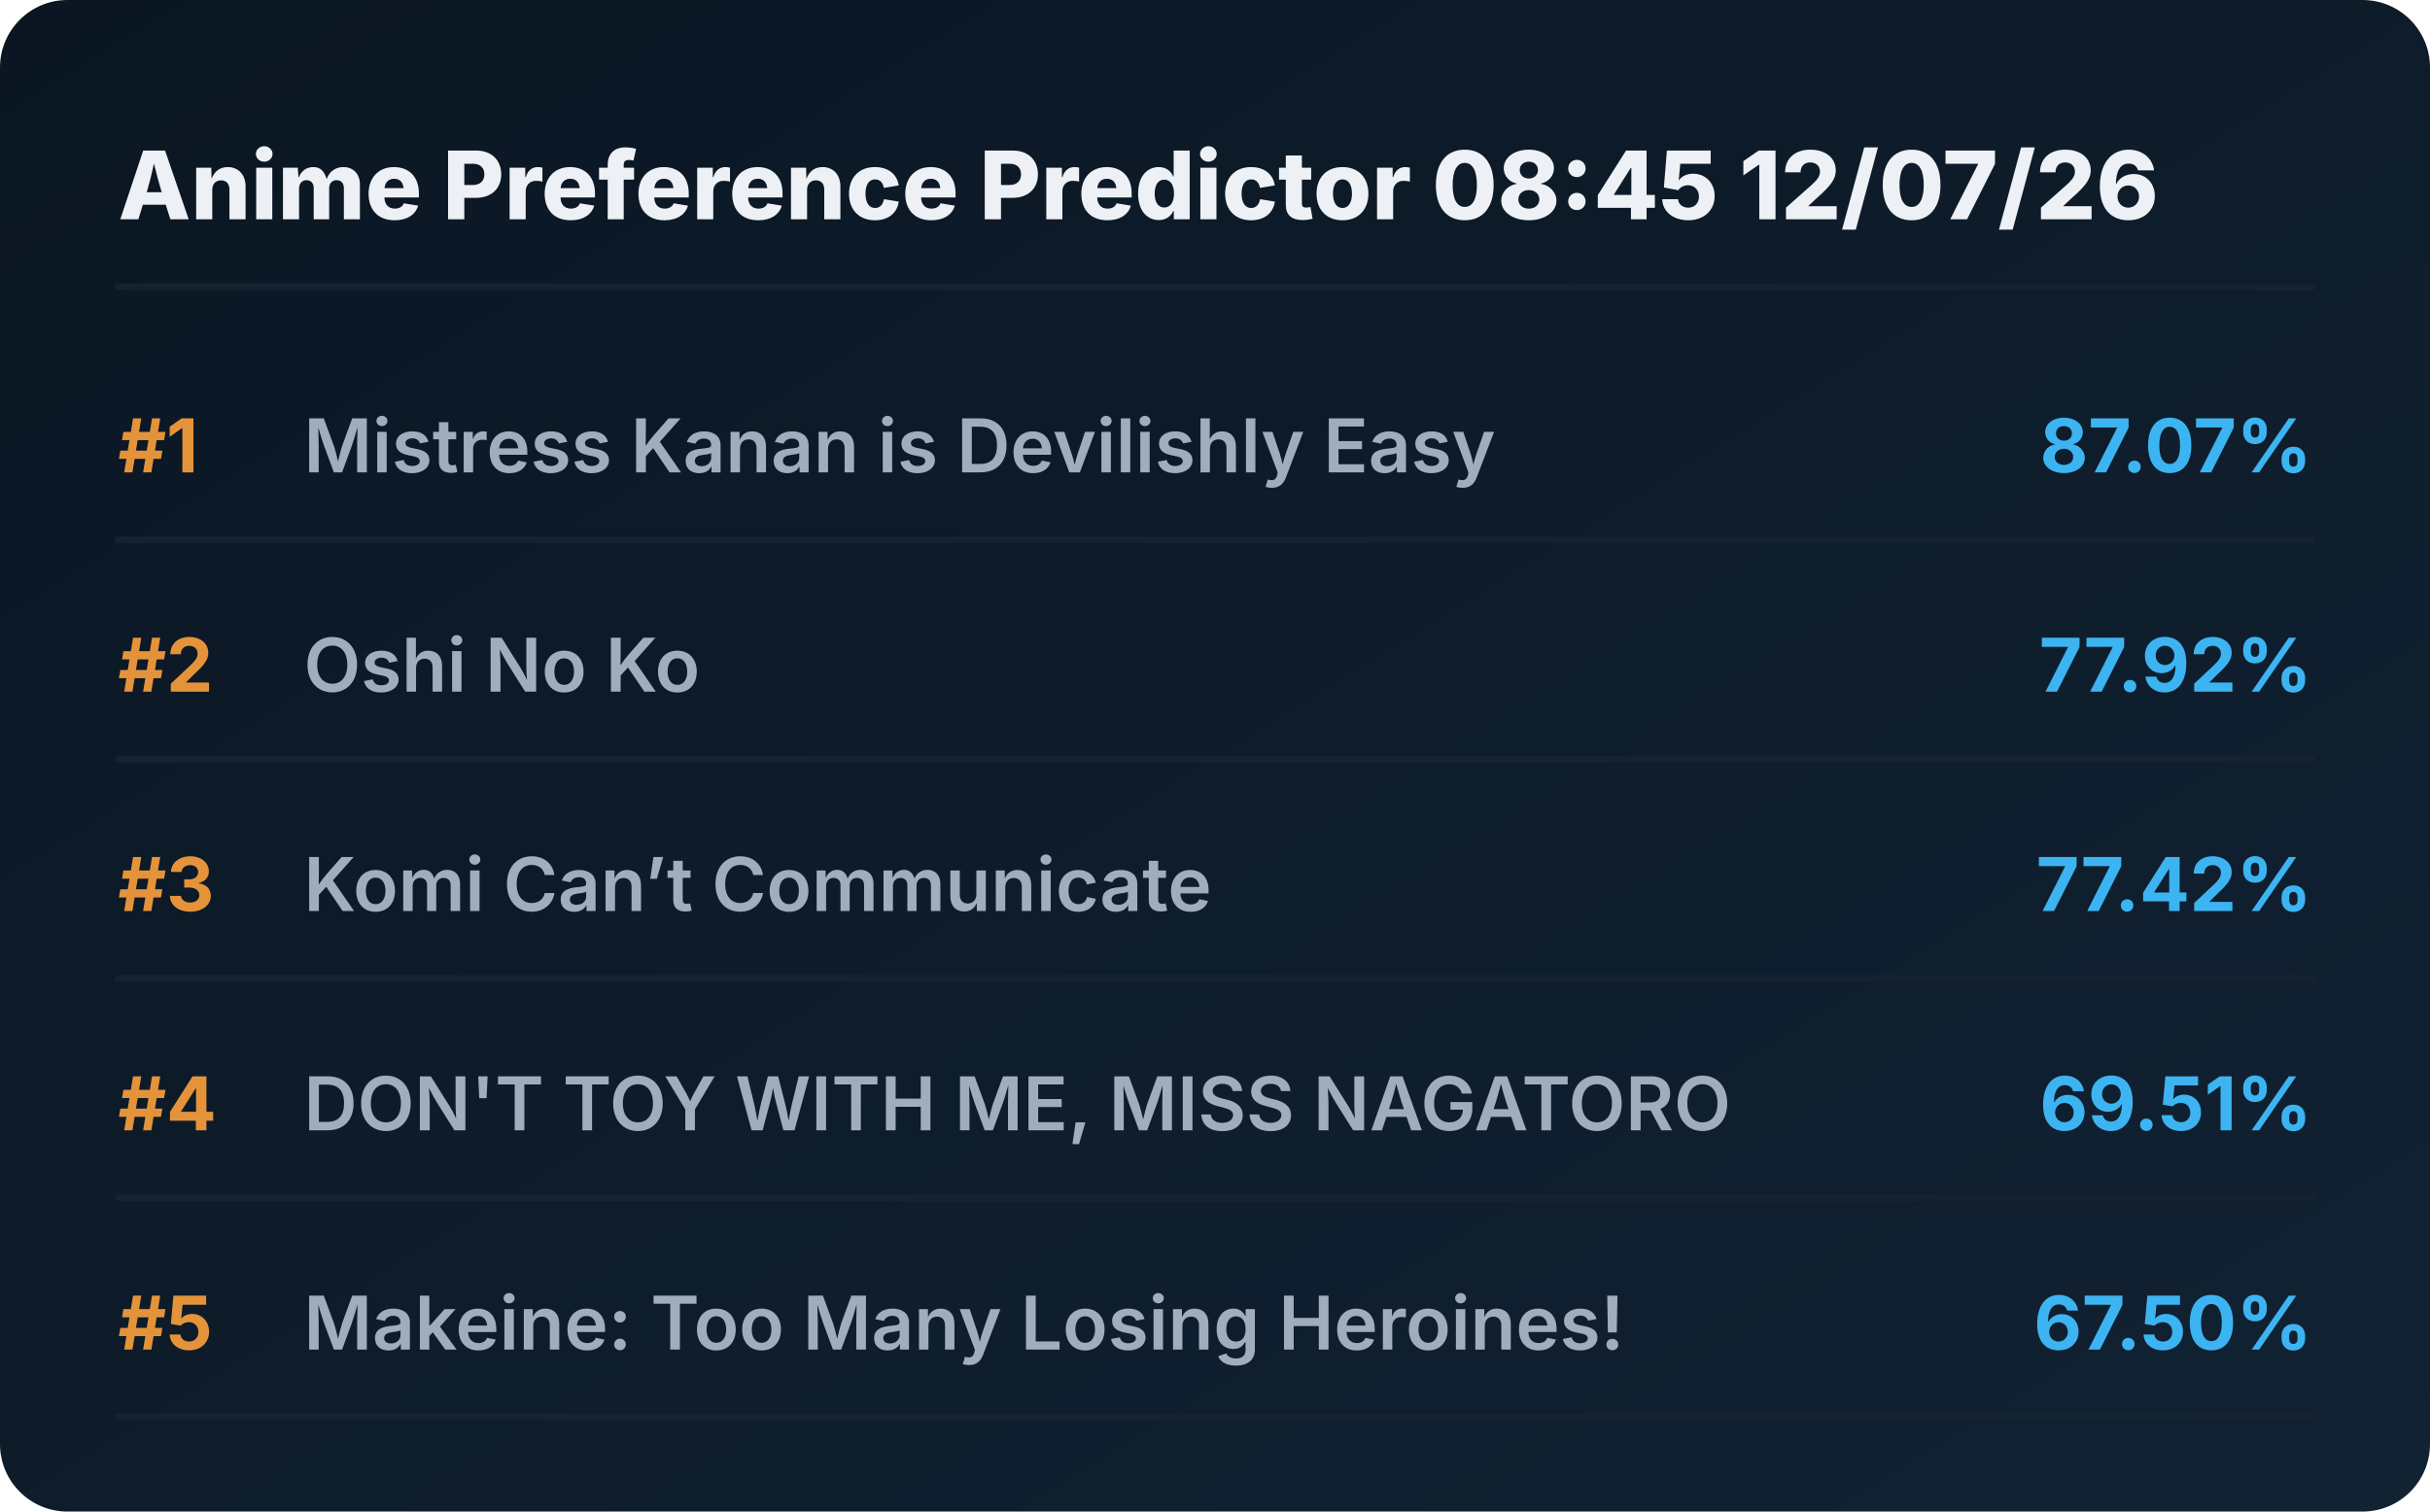
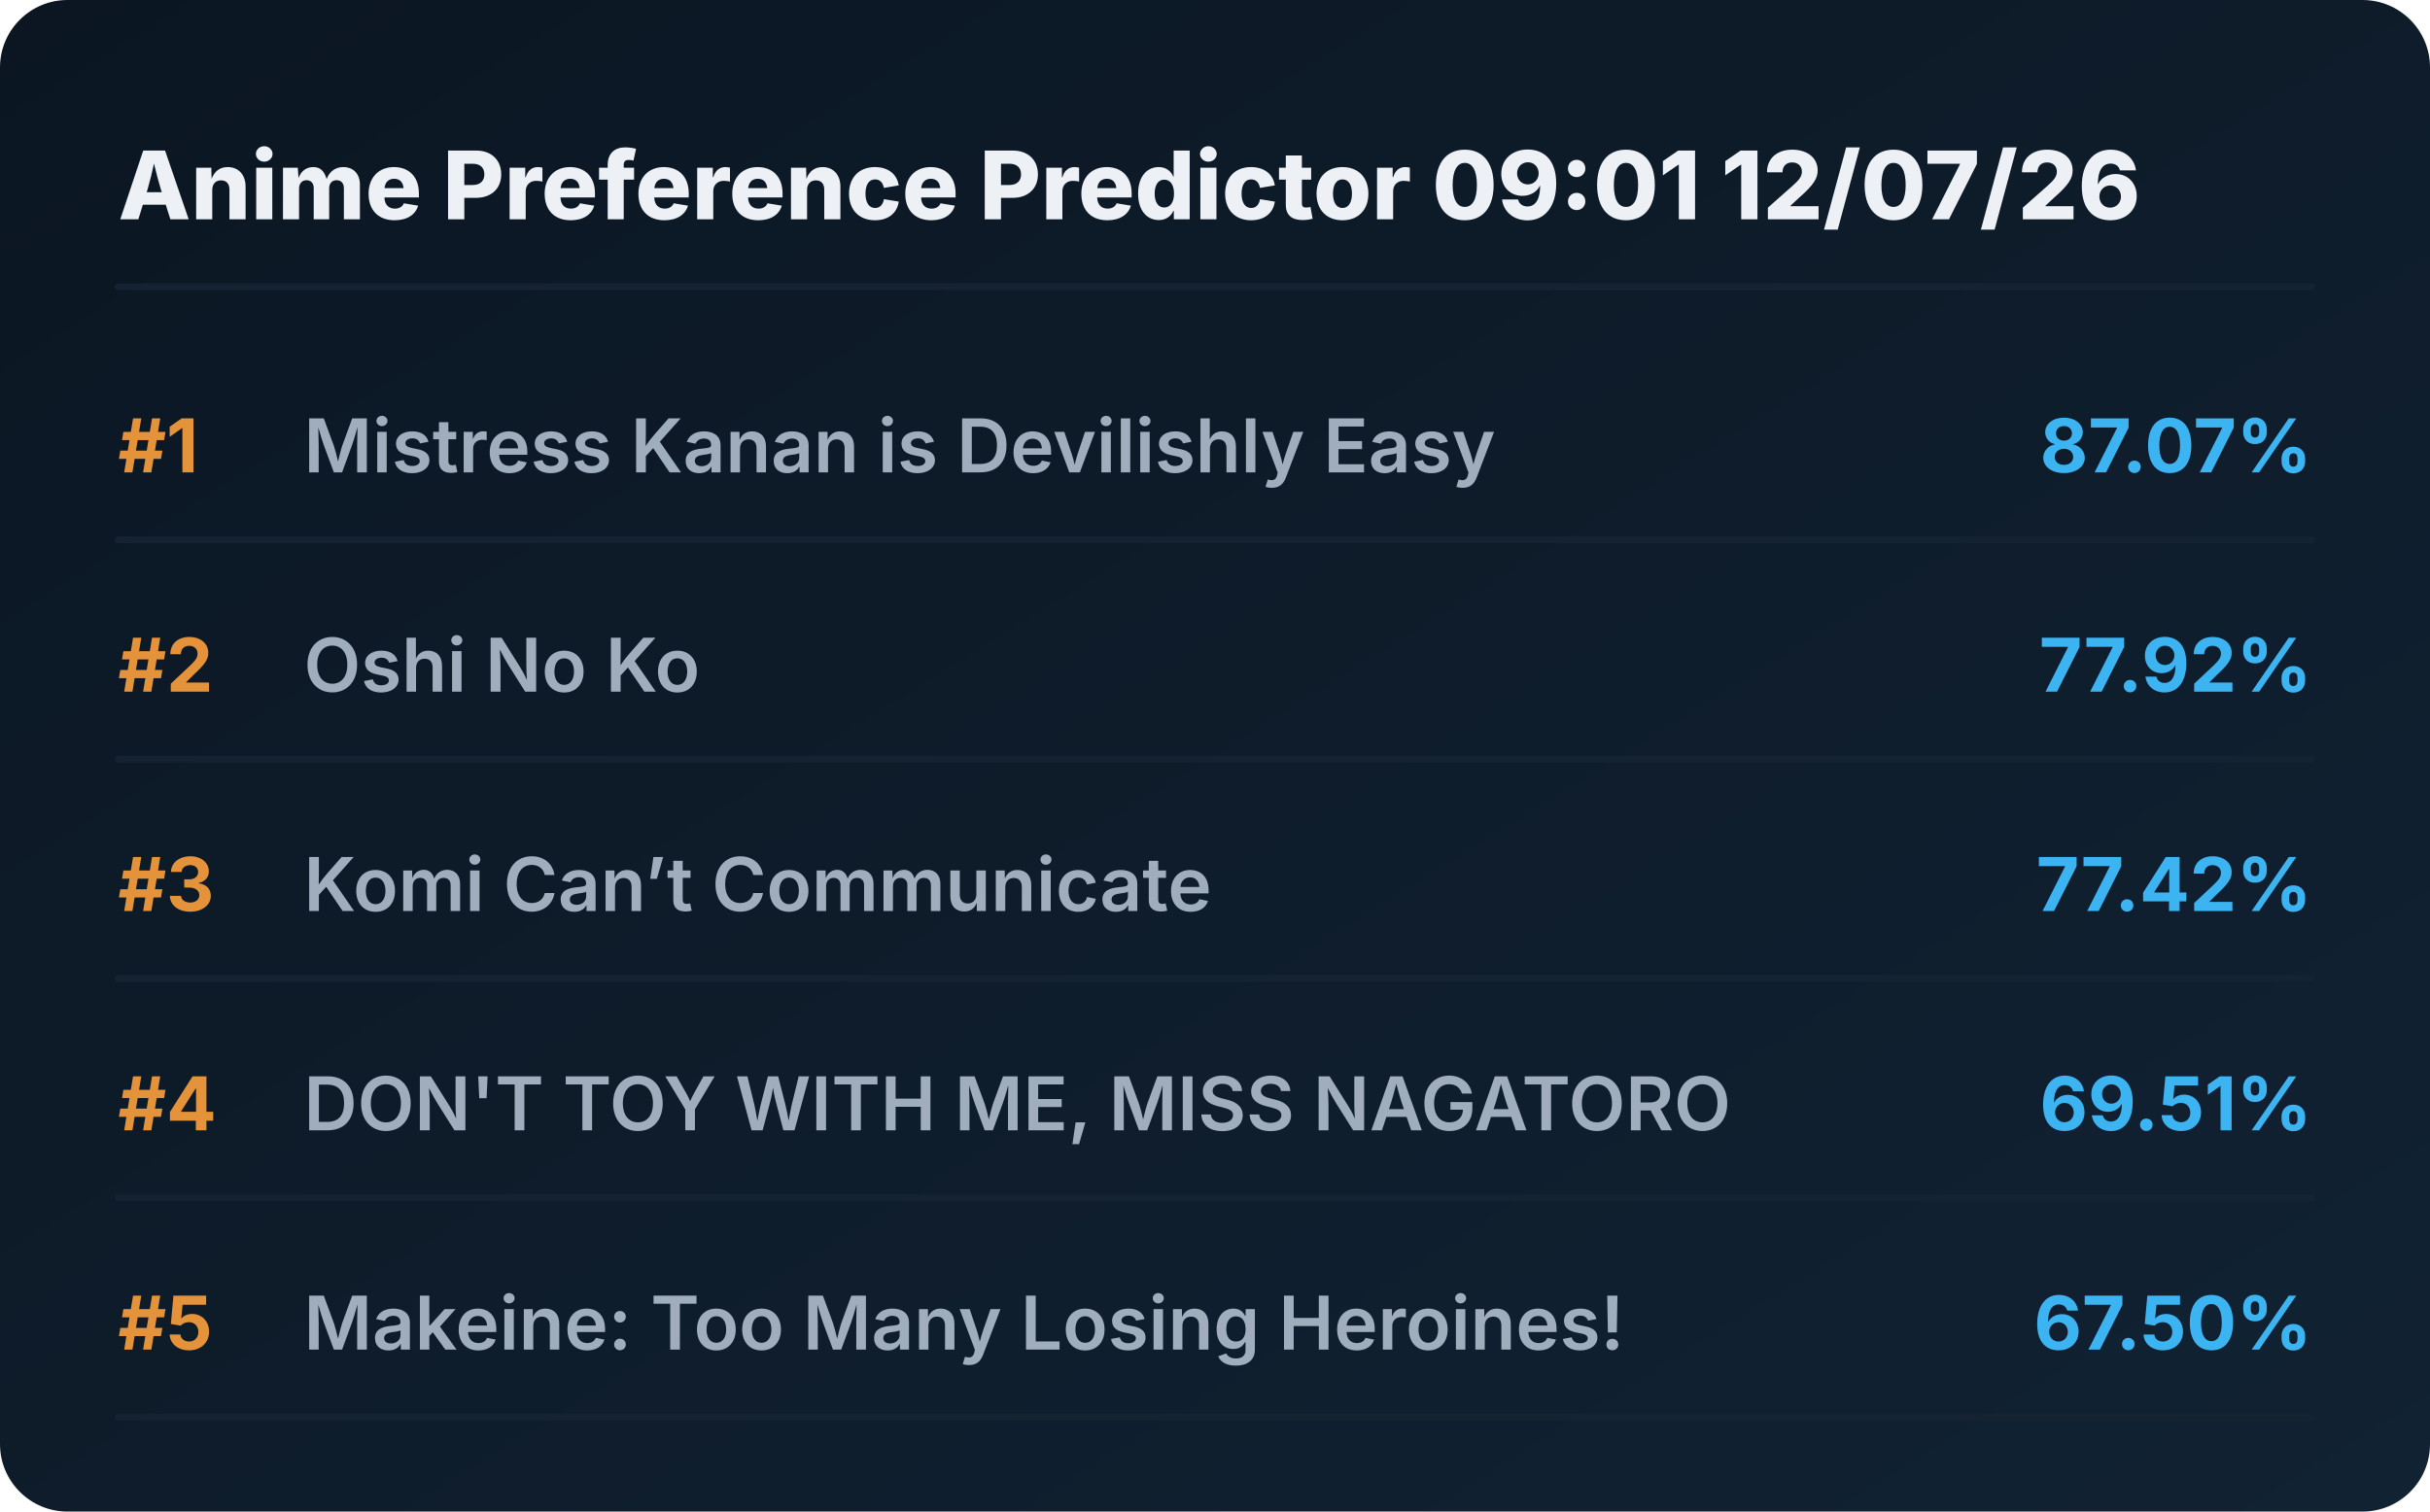
<svg xmlns="http://www.w3.org/2000/svg" viewBox="0 0 720 448" preserveAspectRatio="xMidYMid meet" style="width: 100%; height: auto; max-width: 720px;">
  <defs>
    <linearGradient id="boxGrad" x1="0%" y1="0%" x2="100%" y2="100%">
      <stop offset="0%" stop-color="#0b1622" />
      <stop offset="100%" stop-color="#112233" />
    </linearGradient>
    <clipPath id="titleClip">
      <rect x="90" y="0" width="510" height="100%" />
    </clipPath>
  </defs>
  <style>
    .bg { fill: url(#boxGrad); rx: 20px; }
    .header { font-family: 'Overpass', 'Inter', system-ui, sans-serif; font-weight: 800; font-size: 28px; fill: #edf1f5; }
    .rank { font-family: 'Overpass', 'Inter', system-ui, sans-serif; font-weight: 700; font-size: 22px; fill: #e5933a; }
    .title { font-family: 'Overpass', 'Inter', system-ui, sans-serif; font-weight: 600; font-size: 22px; fill: #9fadbd; }
    .score { font-family: 'Overpass', 'Inter', system-ui, sans-serif; font-weight: 700; font-size: 22px; fill: #3db4f2; }
    .line { stroke: #152232; stroke-width: 2; stroke-linecap: round; }
  </style>
  <rect class="bg" width="720" height="448" />
-   <text x="35" y="65" class="header">Anime Preference Predictor 08:45 12/07/26</text>
+   <text x="35" y="65" class="header">Anime Preference Predictor 09:01 12/07/26</text>
  <line x1="35" y1="85" x2="685" y2="85" class="line" />
  <g transform="translate(0, 0)">
    <text x="35" y="140" class="rank">#1</text>
    <text x="90" y="140" class="title">Mistress Kanan is Devilishly Easy</text>
    <text x="685" y="140" class="score" text-anchor="end">87.07%</text>
    <line x1="35" y1="160" x2="685" y2="160" class="line" />
  </g>
  <g transform="translate(0, 65)">
    <text x="35" y="140" class="rank">#2</text>
    <text x="90" y="140" class="title">Oshi No Ko</text>
    <text x="685" y="140" class="score" text-anchor="end">77.92%</text>
    <line x1="35" y1="160" x2="685" y2="160" class="line" />
  </g>
  <g transform="translate(0, 130)">
    <text x="35" y="140" class="rank">#3</text>
    <text x="90" y="140" class="title">Komi Can’t Communicate</text>
    <text x="685" y="140" class="score" text-anchor="end">77.42%</text>
    <line x1="35" y1="160" x2="685" y2="160" class="line" />
  </g>
  <g transform="translate(0, 195)">
    <text x="35" y="140" class="rank">#4</text>
    <text x="90" y="140" class="title">DON'T TOY WITH ME, MISS NAGATORO</text>
    <text x="685" y="140" class="score" text-anchor="end">69.51%</text>
    <line x1="35" y1="160" x2="685" y2="160" class="line" />
  </g>
  <g transform="translate(0, 260)">
    <text x="35" y="140" class="rank">#5</text>
    <text x="90" y="140" class="title">Makeine: Too Many Losing Heroines!</text>
    <text x="685" y="140" class="score" text-anchor="end">67.50%</text>
    <line x1="35" y1="160" x2="685" y2="160" class="line" />
  </g>
</svg>
